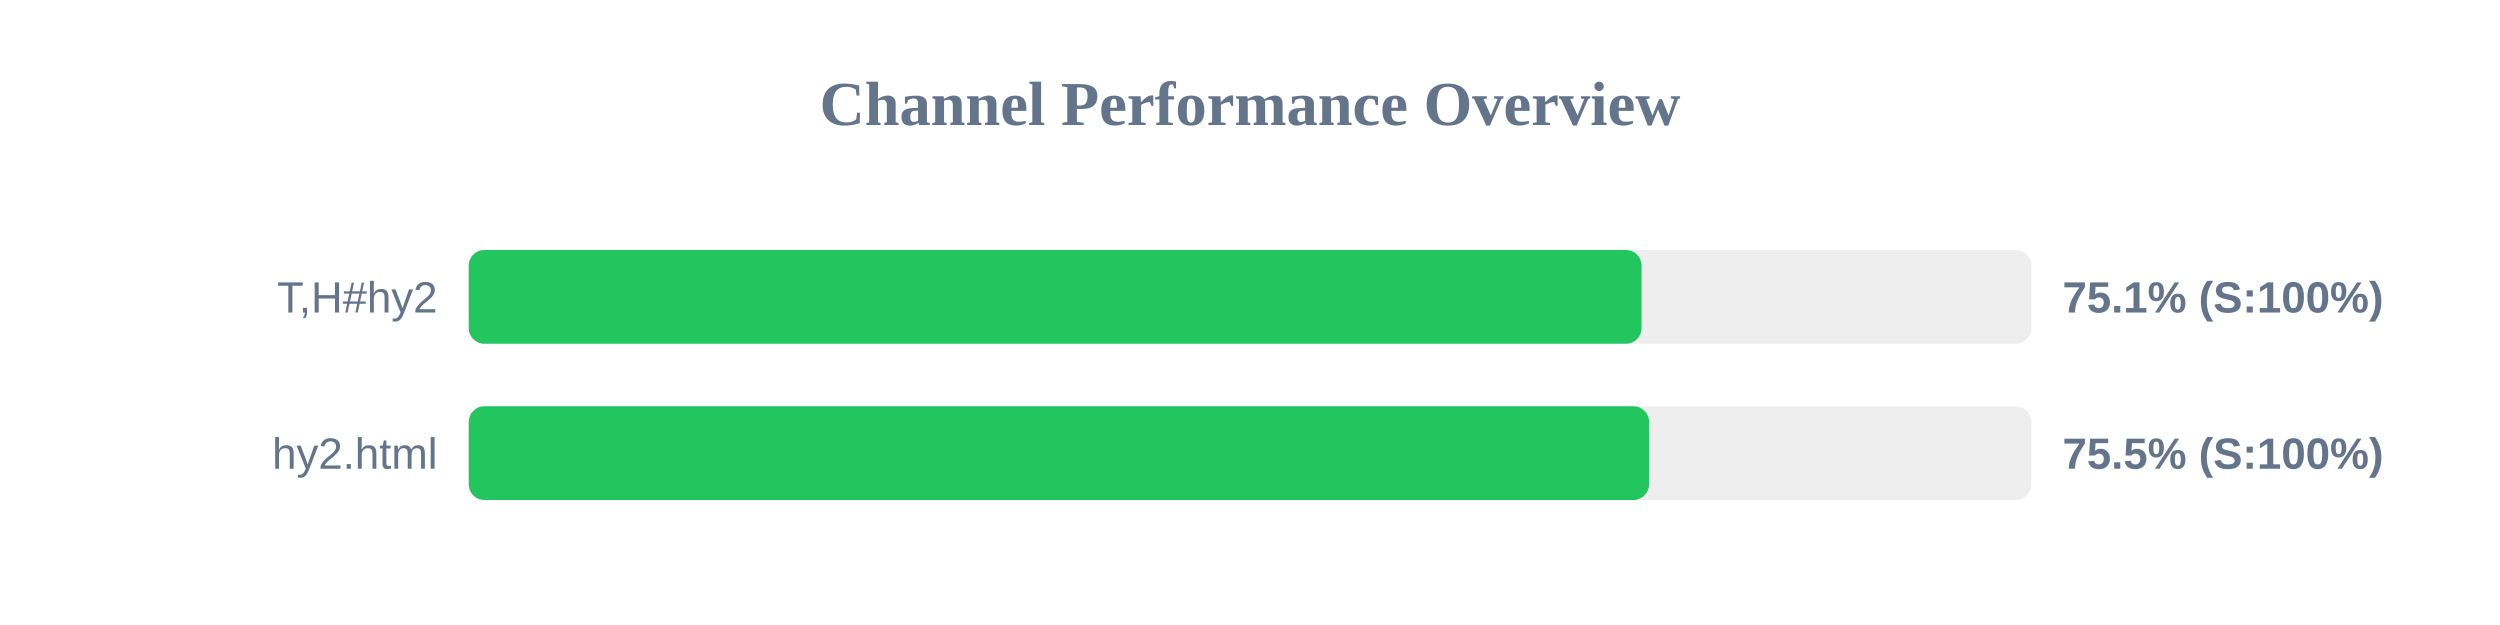
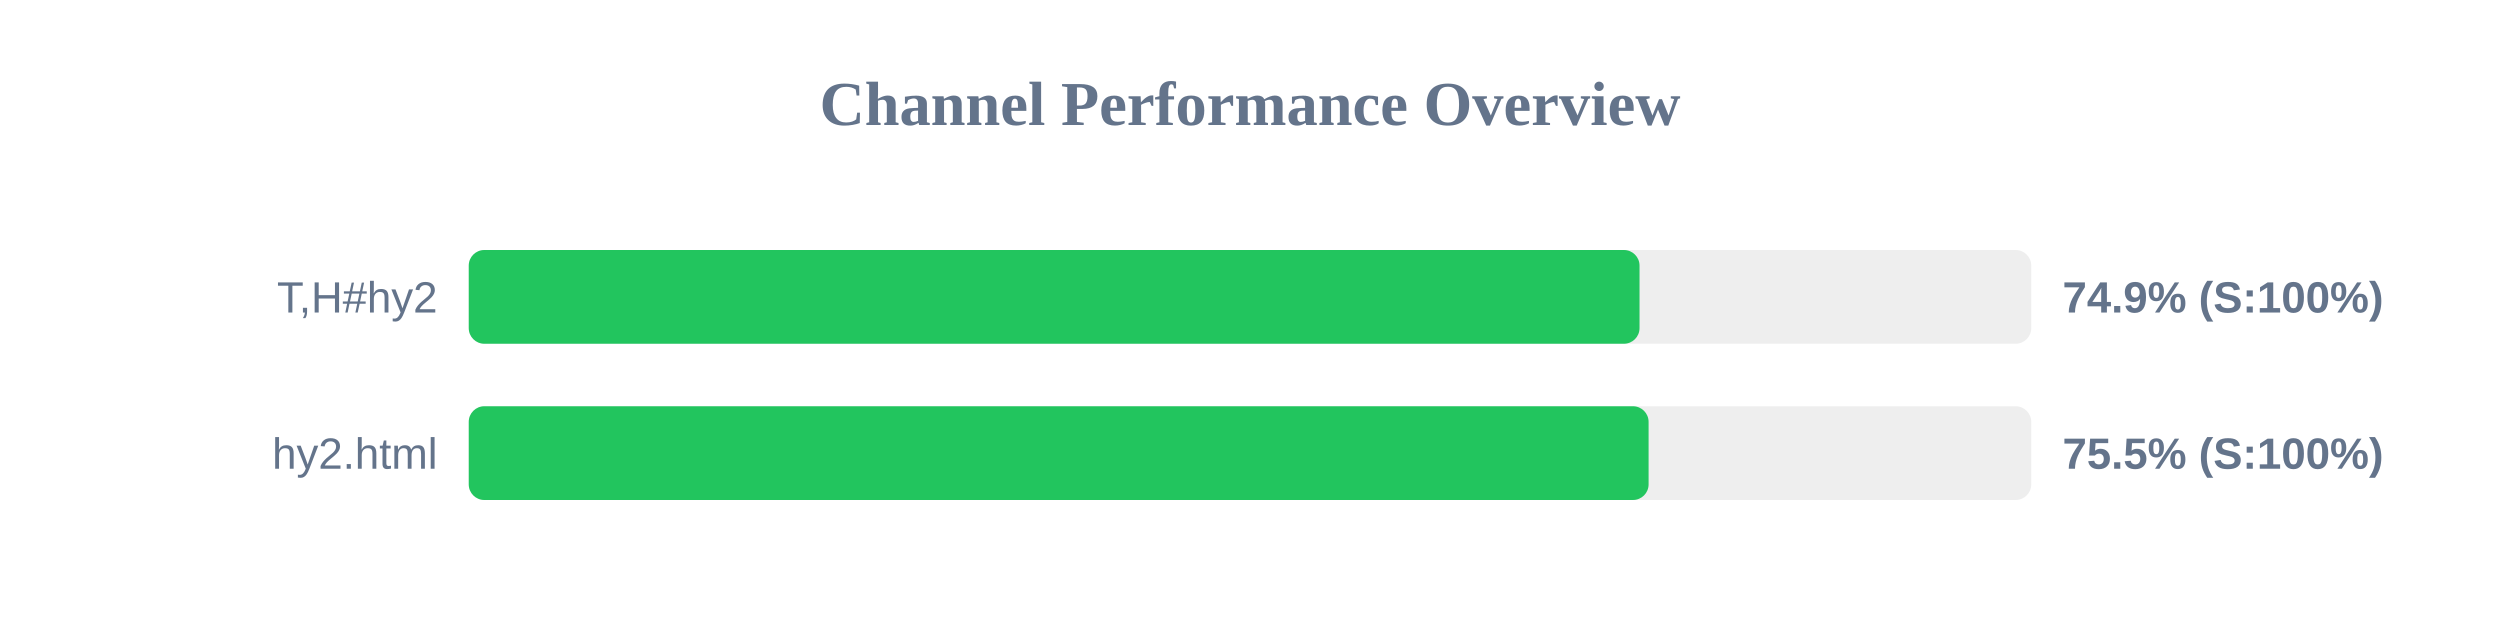
<svg xmlns="http://www.w3.org/2000/svg" width="800" height="200" version="1.1">
  <style>
        .row { font: 14px Arial; fill: #64748b; }
        .score { font: bold 14px Arial; fill: #64748b; }
    </style>
  <text x="400" y="40" text-anchor="middle" font-size="20px" font-weight="bold" fill="#64748b">Channel Performance Overview</text>
  <rect x="150" y="80" width="500" height="30" fill="#eee" rx="5" />
-   <rect x="150" y="80" width="375.3" height="30" fill="#22c55e" rx="5" />
+   <rect x="150" y="80" width="374.65" height="30" fill="#22c55e" rx="5" />
  <text x="140" y="100" text-anchor="end" class="row">T,H#hy2</text>
-   <text x="660" y="100" text-anchor="start" class="score">75.1% (S:100%)</text>
+   <text x="660" y="100" text-anchor="start" class="score">74.9% (S:100%)</text>
  <rect x="150" y="130" width="500" height="30" fill="#eee" rx="5" />
-   <rect x="150" y="130" width="377.7" height="30" fill="#22c55e" rx="5" />
+   <rect x="150" y="130" width="377.55" height="30" fill="#22c55e" rx="5" />
  <text x="140" y="150" text-anchor="end" class="row">hy2.html</text>
  <text x="660" y="150" text-anchor="start" class="score">75.5% (S:100%)</text>
</svg>
